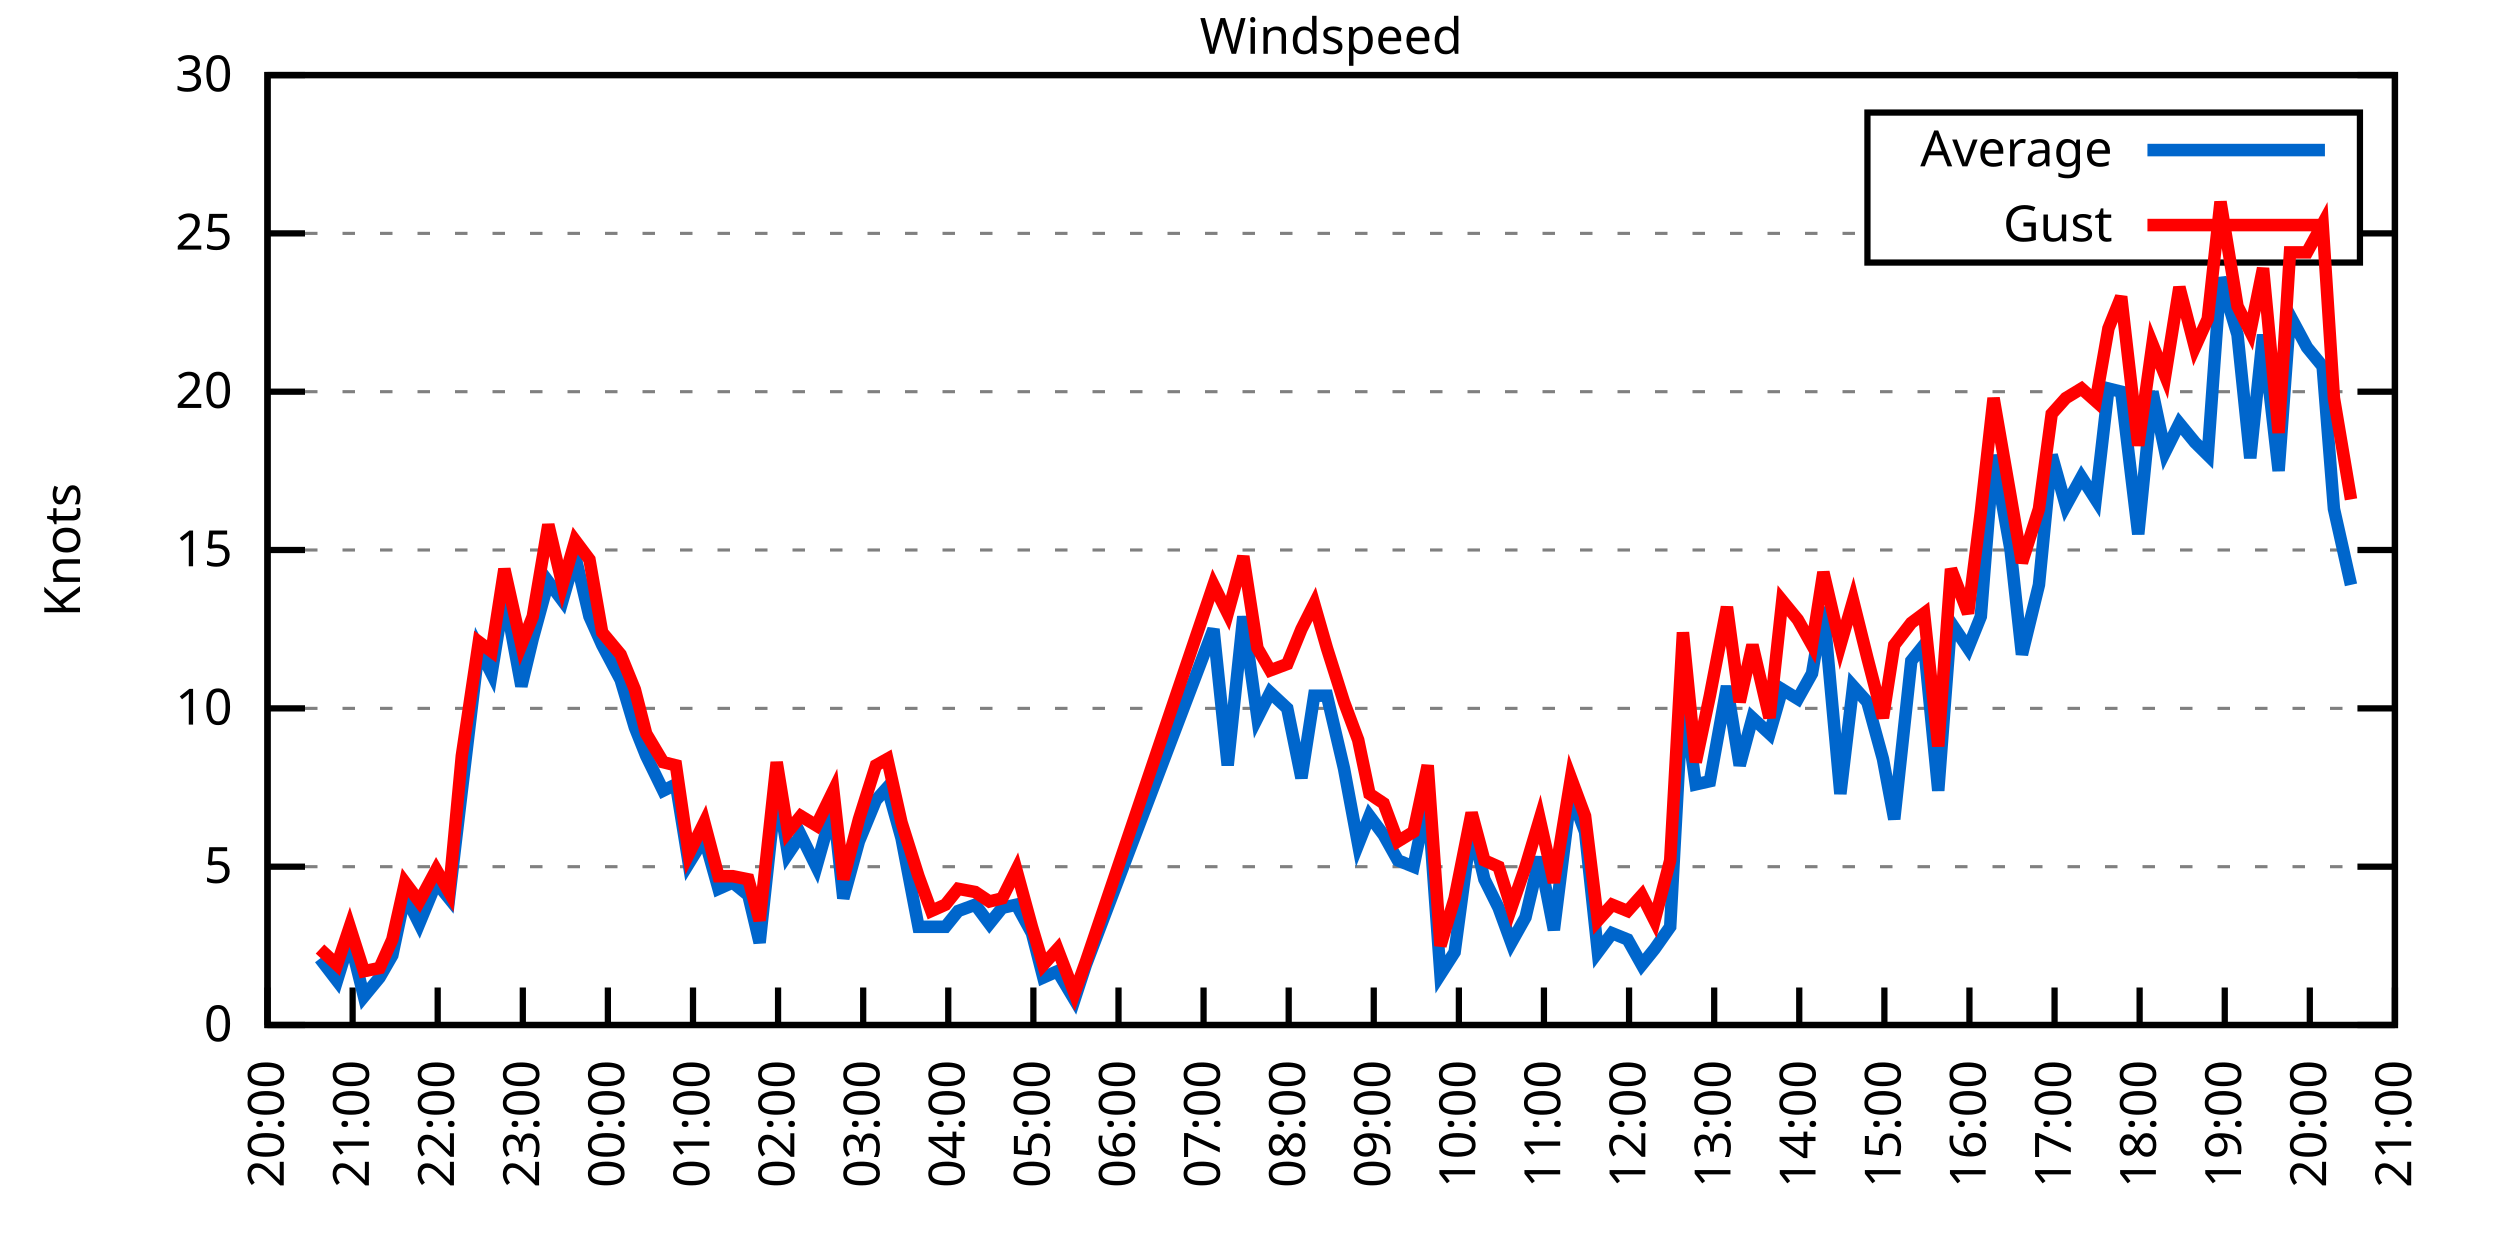
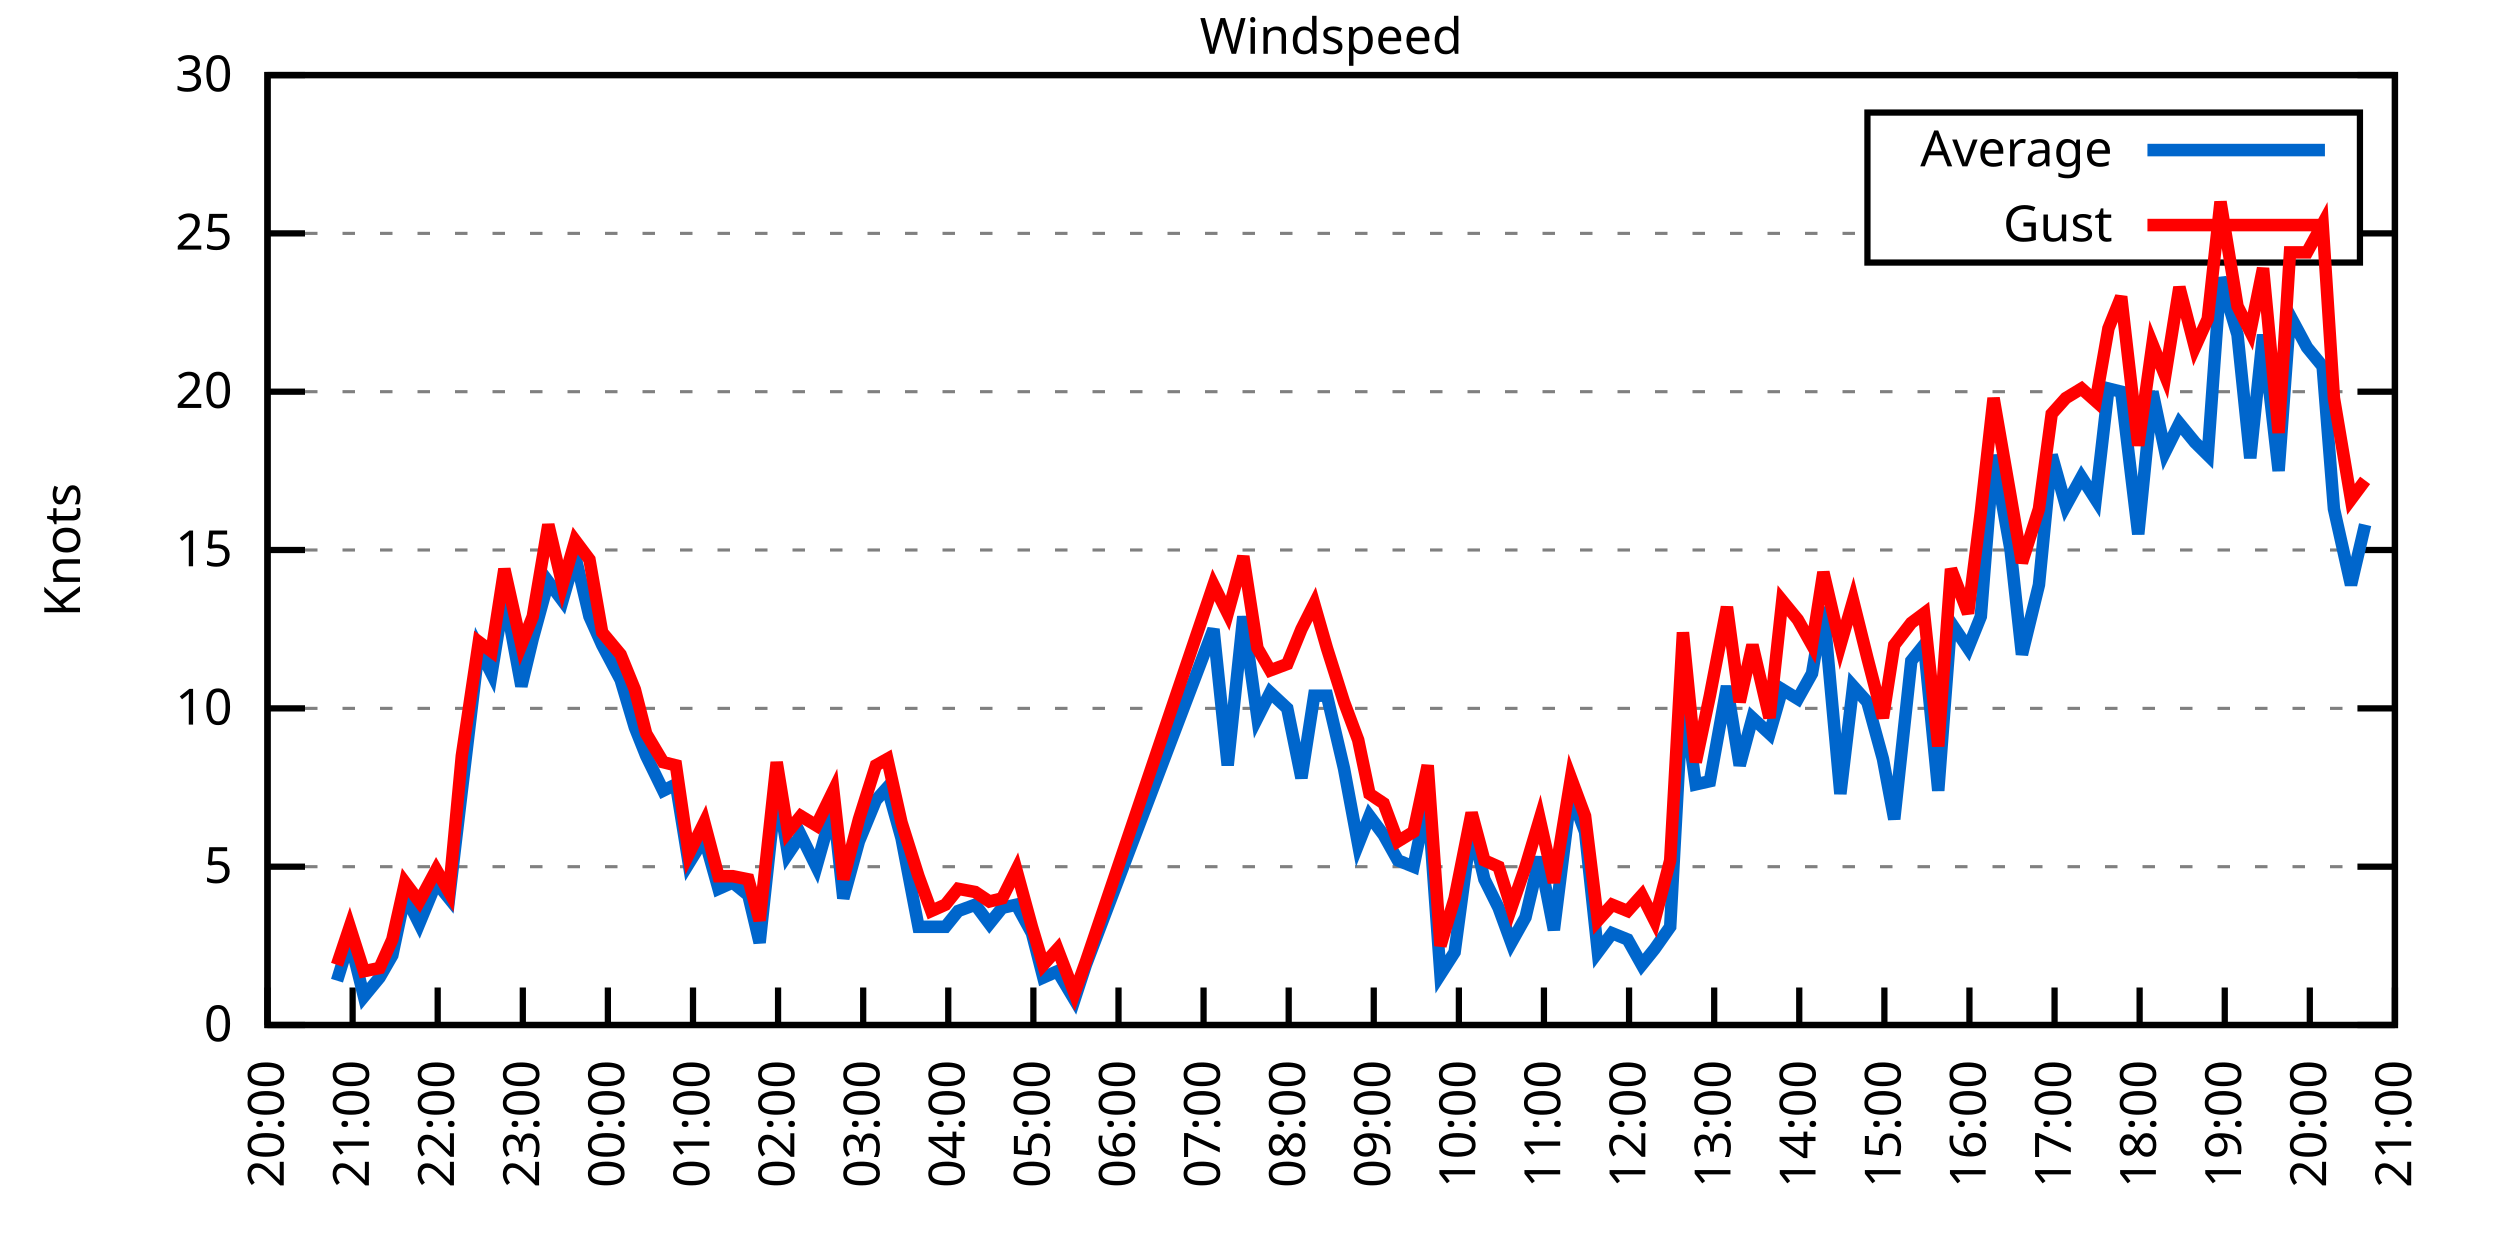
<svg xmlns="http://www.w3.org/2000/svg" xmlns:xlink="http://www.w3.org/1999/xlink" width="400" height="200" viewBox="0 0 400 200">
  <g id="gnuplot_canvas">
    <rect x="0" y="0" width="400" height="200" fill="none" />
    <defs>
      <circle id="gpDot" r="0.5" stroke-width="0.5" stroke="currentColor" />
      <path id="gpPt0" stroke-width="0.333" stroke="currentColor" d="M-1,0 h2 M0,-1 v2" />
      <path id="gpPt1" stroke-width="0.333" stroke="currentColor" d="M-1,-1 L1,1 M1,-1 L-1,1" />
      <path id="gpPt2" stroke-width="0.333" stroke="currentColor" d="M-1,0 L1,0 M0,-1 L0,1 M-1,-1 L1,1 M-1,1 L1,-1" />
      <rect id="gpPt3" stroke-width="0.333" stroke="currentColor" x="-1" y="-1" width="2" height="2" />
      <rect id="gpPt4" stroke-width="0.333" stroke="currentColor" fill="currentColor" x="-1" y="-1" width="2" height="2" />
      <circle id="gpPt5" stroke-width="0.333" stroke="currentColor" cx="0" cy="0" r="1" />
      <use xlink:href="#gpPt5" id="gpPt6" fill="currentColor" stroke="none" />
      <path id="gpPt7" stroke-width="0.333" stroke="currentColor" d="M0,-1.33 L-1.33,0.67 L1.33,0.67 z" />
      <use xlink:href="#gpPt7" id="gpPt8" fill="currentColor" stroke="none" />
      <use xlink:href="#gpPt7" id="gpPt9" stroke="currentColor" transform="rotate(180)" />
      <use xlink:href="#gpPt9" id="gpPt10" fill="currentColor" stroke="none" />
      <use xlink:href="#gpPt3" id="gpPt11" stroke="currentColor" transform="rotate(45)" />
      <use xlink:href="#gpPt11" id="gpPt12" fill="currentColor" stroke="none" />
      <path id="gpPt13" stroke-width="0.333" stroke="currentColor" d="M0,1.330 L1.265,0.411 L0.782,-1.067 L-0.782,-1.076 L-1.265,0.411 z" />
      <use xlink:href="#gpPt13" id="gpPt14" fill="currentColor" stroke="none" />
      <filter id="textbox" filterUnits="objectBoundingBox" x="0" y="0" height="1" width="1">
        <feFlood flood-color="white" flood-opacity="1" result="bgnd" />
        <feComposite in="SourceGraphic" in2="bgnd" operator="atop" />
      </filter>
      <filter id="greybox" filterUnits="objectBoundingBox" x="0" y="0" height="1" width="1">
        <feFlood flood-color="lightgrey" flood-opacity="1" result="grey" />
        <feComposite in="SourceGraphic" in2="grey" operator="atop" />
      </filter>
    </defs>
    <g fill="none" color="white" stroke="currentColor" stroke-width="1.00" stroke-linecap="butt" stroke-linejoin="miter">
</g>
    <g fill="none" color="black" stroke="currentColor" stroke-width="1.00" stroke-linecap="butt" stroke-linejoin="miter">
      <g stroke="none" shape-rendering="crispEdges">
        <polygon fill="rgb(255, 255, 255)" points="42.80,164.00 383.18,164.00 383.18,12.02 42.80,12.02 " />
      </g>
    </g>
    <g fill="none" color="black" stroke="currentColor" stroke-width="1.00" stroke-linecap="butt" stroke-linejoin="miter">
</g>
    <g fill="none" color="black" stroke="black" stroke-width="0.50" stroke-linecap="butt" stroke-linejoin="miter">
</g>
    <g fill="none" color="gray" stroke="currentColor" stroke-width="0.50" stroke-linecap="butt" stroke-linejoin="miter">
      <path stroke="gray" stroke-dasharray="2,4" class="gridline" d="M42.80,164.00 L383.19,164.00  " />
    </g>
    <g fill="none" color="gray" stroke="gray" stroke-width="1.00" stroke-linecap="butt" stroke-linejoin="miter">
</g>
    <g fill="none" color="black" stroke="currentColor" stroke-width="1.00" stroke-linecap="butt" stroke-linejoin="miter">
      <path stroke="black" d="M42.80,164.00 L48.80,164.00 M383.19,164.00 L377.19,164.00  " />
      <g transform="translate(37.20,166.60)" stroke="none" fill="black" font-family="Sans" font-size="8.00" text-anchor="end">
        <text>
          <tspan font-family="Sans"> 0</tspan>
        </text>
      </g>
    </g>
    <g fill="none" color="black" stroke="currentColor" stroke-width="1.00" stroke-linecap="butt" stroke-linejoin="miter">
</g>
    <g fill="none" color="black" stroke="black" stroke-width="0.50" stroke-linecap="butt" stroke-linejoin="miter">
</g>
    <g fill="none" color="gray" stroke="currentColor" stroke-width="0.50" stroke-linecap="butt" stroke-linejoin="miter">
      <path stroke="gray" stroke-dasharray="2,4" class="gridline" d="M42.80,138.67 L383.19,138.67  " />
    </g>
    <g fill="none" color="gray" stroke="gray" stroke-width="1.00" stroke-linecap="butt" stroke-linejoin="miter">
</g>
    <g fill="none" color="black" stroke="currentColor" stroke-width="1.00" stroke-linecap="butt" stroke-linejoin="miter">
      <path stroke="black" d="M42.80,138.67 L48.80,138.67 M383.19,138.67 L377.19,138.67  " />
      <g transform="translate(37.20,141.27)" stroke="none" fill="black" font-family="Sans" font-size="8.00" text-anchor="end">
        <text>
          <tspan font-family="Sans"> 5</tspan>
        </text>
      </g>
    </g>
    <g fill="none" color="black" stroke="currentColor" stroke-width="1.00" stroke-linecap="butt" stroke-linejoin="miter">
</g>
    <g fill="none" color="black" stroke="black" stroke-width="0.50" stroke-linecap="butt" stroke-linejoin="miter">
</g>
    <g fill="none" color="gray" stroke="currentColor" stroke-width="0.50" stroke-linecap="butt" stroke-linejoin="miter">
      <path stroke="gray" stroke-dasharray="2,4" class="gridline" d="M42.80,113.34 L383.19,113.34  " />
    </g>
    <g fill="none" color="gray" stroke="gray" stroke-width="1.00" stroke-linecap="butt" stroke-linejoin="miter">
</g>
    <g fill="none" color="black" stroke="currentColor" stroke-width="1.00" stroke-linecap="butt" stroke-linejoin="miter">
      <path stroke="black" d="M42.80,113.34 L48.80,113.34 M383.19,113.34 L377.19,113.34  " />
      <g transform="translate(37.20,115.94)" stroke="none" fill="black" font-family="Sans" font-size="8.00" text-anchor="end">
        <text>
          <tspan font-family="Sans"> 10</tspan>
        </text>
      </g>
    </g>
    <g fill="none" color="black" stroke="currentColor" stroke-width="1.00" stroke-linecap="butt" stroke-linejoin="miter">
</g>
    <g fill="none" color="black" stroke="black" stroke-width="0.50" stroke-linecap="butt" stroke-linejoin="miter">
</g>
    <g fill="none" color="gray" stroke="currentColor" stroke-width="0.50" stroke-linecap="butt" stroke-linejoin="miter">
      <path stroke="gray" stroke-dasharray="2,4" class="gridline" d="M42.80,88.00 L383.19,88.00  " />
    </g>
    <g fill="none" color="gray" stroke="gray" stroke-width="1.00" stroke-linecap="butt" stroke-linejoin="miter">
</g>
    <g fill="none" color="black" stroke="currentColor" stroke-width="1.00" stroke-linecap="butt" stroke-linejoin="miter">
      <path stroke="black" d="M42.80,88.00 L48.80,88.00 M383.19,88.00 L377.19,88.00  " />
      <g transform="translate(37.20,90.60)" stroke="none" fill="black" font-family="Sans" font-size="8.00" text-anchor="end">
        <text>
          <tspan font-family="Sans"> 15</tspan>
        </text>
      </g>
    </g>
    <g fill="none" color="black" stroke="currentColor" stroke-width="1.00" stroke-linecap="butt" stroke-linejoin="miter">
</g>
    <g fill="none" color="black" stroke="black" stroke-width="0.50" stroke-linecap="butt" stroke-linejoin="miter">
</g>
    <g fill="none" color="gray" stroke="currentColor" stroke-width="0.50" stroke-linecap="butt" stroke-linejoin="miter">
      <path stroke="gray" stroke-dasharray="2,4" class="gridline" d="M42.80,62.67 L383.19,62.67  " />
    </g>
    <g fill="none" color="gray" stroke="gray" stroke-width="1.00" stroke-linecap="butt" stroke-linejoin="miter">
</g>
    <g fill="none" color="black" stroke="currentColor" stroke-width="1.00" stroke-linecap="butt" stroke-linejoin="miter">
      <path stroke="black" d="M42.80,62.67 L48.80,62.67 M383.19,62.67 L377.19,62.67  " />
      <g transform="translate(37.20,65.27)" stroke="none" fill="black" font-family="Sans" font-size="8.00" text-anchor="end">
        <text>
          <tspan font-family="Sans"> 20</tspan>
        </text>
      </g>
    </g>
    <g fill="none" color="black" stroke="currentColor" stroke-width="1.00" stroke-linecap="butt" stroke-linejoin="miter">
</g>
    <g fill="none" color="black" stroke="black" stroke-width="0.50" stroke-linecap="butt" stroke-linejoin="miter">
</g>
    <g fill="none" color="gray" stroke="currentColor" stroke-width="0.50" stroke-linecap="butt" stroke-linejoin="miter">
      <path stroke="gray" stroke-dasharray="2,4" class="gridline" d="M42.80,37.34 L298.79,37.34 M377.59,37.34 L383.19,37.34  " />
    </g>
    <g fill="none" color="gray" stroke="gray" stroke-width="1.00" stroke-linecap="butt" stroke-linejoin="miter">
</g>
    <g fill="none" color="black" stroke="currentColor" stroke-width="1.00" stroke-linecap="butt" stroke-linejoin="miter">
      <path stroke="black" d="M42.80,37.34 L48.80,37.34 M383.19,37.34 L377.19,37.34  " />
      <g transform="translate(37.20,39.94)" stroke="none" fill="black" font-family="Sans" font-size="8.00" text-anchor="end">
        <text>
          <tspan font-family="Sans"> 25</tspan>
        </text>
      </g>
    </g>
    <g fill="none" color="black" stroke="currentColor" stroke-width="1.00" stroke-linecap="butt" stroke-linejoin="miter">
</g>
    <g fill="none" color="black" stroke="black" stroke-width="0.50" stroke-linecap="butt" stroke-linejoin="miter">
</g>
    <g fill="none" color="gray" stroke="currentColor" stroke-width="0.50" stroke-linecap="butt" stroke-linejoin="miter">
      <path stroke="gray" stroke-dasharray="2,4" class="gridline" d="M42.80,12.01 L383.19,12.01  " />
    </g>
    <g fill="none" color="gray" stroke="gray" stroke-width="1.00" stroke-linecap="butt" stroke-linejoin="miter">
</g>
    <g fill="none" color="black" stroke="currentColor" stroke-width="1.00" stroke-linecap="butt" stroke-linejoin="miter">
      <path stroke="black" d="M42.80,12.01 L48.80,12.01 M383.19,12.01 L377.19,12.01  " />
      <g transform="translate(37.20,14.61)" stroke="none" fill="black" font-family="Sans" font-size="8.00" text-anchor="end">
        <text>
          <tspan font-family="Sans"> 30</tspan>
        </text>
      </g>
    </g>
    <g fill="none" color="black" stroke="currentColor" stroke-width="1.00" stroke-linecap="butt" stroke-linejoin="miter">
      <path stroke="black" d="M42.80,164.00 L42.80,158.00  " />
      <g transform="translate(45.40,169.60) rotate(270.00)" stroke="none" fill="black" font-family="Sans" font-size="8.00" text-anchor="end">
        <text>
          <tspan font-family="Sans">20:00</tspan>
        </text>
      </g>
    </g>
    <g fill="none" color="black" stroke="currentColor" stroke-width="1.00" stroke-linecap="butt" stroke-linejoin="miter">
      <path stroke="black" d="M56.42,164.00 L56.42,158.00  " />
      <g transform="translate(59.02,169.60) rotate(270.00)" stroke="none" fill="black" font-family="Sans" font-size="8.00" text-anchor="end">
        <text>
          <tspan font-family="Sans">21:00</tspan>
        </text>
      </g>
    </g>
    <g fill="none" color="black" stroke="currentColor" stroke-width="1.00" stroke-linecap="butt" stroke-linejoin="miter">
      <path stroke="black" d="M70.03,164.00 L70.03,158.00  " />
      <g transform="translate(72.63,169.60) rotate(270.00)" stroke="none" fill="black" font-family="Sans" font-size="8.00" text-anchor="end">
        <text>
          <tspan font-family="Sans">22:00</tspan>
        </text>
      </g>
    </g>
    <g fill="none" color="black" stroke="currentColor" stroke-width="1.00" stroke-linecap="butt" stroke-linejoin="miter">
      <path stroke="black" d="M83.65,164.00 L83.65,158.00  " />
      <g transform="translate(86.25,169.60) rotate(270.00)" stroke="none" fill="black" font-family="Sans" font-size="8.00" text-anchor="end">
        <text>
          <tspan font-family="Sans">23:00</tspan>
        </text>
      </g>
    </g>
    <g fill="none" color="black" stroke="currentColor" stroke-width="1.00" stroke-linecap="butt" stroke-linejoin="miter">
      <path stroke="black" d="M97.26,164.00 L97.26,158.00  " />
      <g transform="translate(99.86,169.60) rotate(270.00)" stroke="none" fill="black" font-family="Sans" font-size="8.00" text-anchor="end">
        <text>
          <tspan font-family="Sans">00:00</tspan>
        </text>
      </g>
    </g>
    <g fill="none" color="black" stroke="currentColor" stroke-width="1.00" stroke-linecap="butt" stroke-linejoin="miter">
      <path stroke="black" d="M110.88,164.00 L110.88,158.00  " />
      <g transform="translate(113.48,169.60) rotate(270.00)" stroke="none" fill="black" font-family="Sans" font-size="8.00" text-anchor="end">
        <text>
          <tspan font-family="Sans">01:00</tspan>
        </text>
      </g>
    </g>
    <g fill="none" color="black" stroke="currentColor" stroke-width="1.00" stroke-linecap="butt" stroke-linejoin="miter">
      <path stroke="black" d="M124.49,164.00 L124.49,158.00  " />
      <g transform="translate(127.09,169.60) rotate(270.00)" stroke="none" fill="black" font-family="Sans" font-size="8.00" text-anchor="end">
        <text>
          <tspan font-family="Sans">02:00</tspan>
        </text>
      </g>
    </g>
    <g fill="none" color="black" stroke="currentColor" stroke-width="1.00" stroke-linecap="butt" stroke-linejoin="miter">
      <path stroke="black" d="M138.11,164.00 L138.11,158.00  " />
      <g transform="translate(140.71,169.60) rotate(270.00)" stroke="none" fill="black" font-family="Sans" font-size="8.00" text-anchor="end">
        <text>
          <tspan font-family="Sans">03:00</tspan>
        </text>
      </g>
    </g>
    <g fill="none" color="black" stroke="currentColor" stroke-width="1.00" stroke-linecap="butt" stroke-linejoin="miter">
      <path stroke="black" d="M151.72,164.00 L151.72,158.00  " />
      <g transform="translate(154.32,169.60) rotate(270.00)" stroke="none" fill="black" font-family="Sans" font-size="8.00" text-anchor="end">
        <text>
          <tspan font-family="Sans">04:00</tspan>
        </text>
      </g>
    </g>
    <g fill="none" color="black" stroke="currentColor" stroke-width="1.00" stroke-linecap="butt" stroke-linejoin="miter">
      <path stroke="black" d="M165.34,164.00 L165.34,158.00  " />
      <g transform="translate(167.94,169.60) rotate(270.00)" stroke="none" fill="black" font-family="Sans" font-size="8.00" text-anchor="end">
        <text>
          <tspan font-family="Sans">05:00</tspan>
        </text>
      </g>
    </g>
    <g fill="none" color="black" stroke="currentColor" stroke-width="1.00" stroke-linecap="butt" stroke-linejoin="miter">
      <path stroke="black" d="M178.96,164.00 L178.96,158.00  " />
      <g transform="translate(181.56,169.60) rotate(270.00)" stroke="none" fill="black" font-family="Sans" font-size="8.00" text-anchor="end">
        <text>
          <tspan font-family="Sans">06:00</tspan>
        </text>
      </g>
    </g>
    <g fill="none" color="black" stroke="currentColor" stroke-width="1.00" stroke-linecap="butt" stroke-linejoin="miter">
      <path stroke="black" d="M192.57,164.00 L192.57,158.00  " />
      <g transform="translate(195.17,169.60) rotate(270.00)" stroke="none" fill="black" font-family="Sans" font-size="8.00" text-anchor="end">
        <text>
          <tspan font-family="Sans">07:00</tspan>
        </text>
      </g>
    </g>
    <g fill="none" color="black" stroke="currentColor" stroke-width="1.00" stroke-linecap="butt" stroke-linejoin="miter">
      <path stroke="black" d="M206.19,164.00 L206.19,158.00  " />
      <g transform="translate(208.79,169.60) rotate(270.00)" stroke="none" fill="black" font-family="Sans" font-size="8.00" text-anchor="end">
        <text>
          <tspan font-family="Sans">08:00</tspan>
        </text>
      </g>
    </g>
    <g fill="none" color="black" stroke="currentColor" stroke-width="1.00" stroke-linecap="butt" stroke-linejoin="miter">
      <path stroke="black" d="M219.80,164.00 L219.80,158.00  " />
      <g transform="translate(222.40,169.60) rotate(270.00)" stroke="none" fill="black" font-family="Sans" font-size="8.00" text-anchor="end">
        <text>
          <tspan font-family="Sans">09:00</tspan>
        </text>
      </g>
    </g>
    <g fill="none" color="black" stroke="currentColor" stroke-width="1.00" stroke-linecap="butt" stroke-linejoin="miter">
      <path stroke="black" d="M233.42,164.00 L233.42,158.00  " />
      <g transform="translate(236.02,169.60) rotate(270.00)" stroke="none" fill="black" font-family="Sans" font-size="8.00" text-anchor="end">
        <text>
          <tspan font-family="Sans">10:00</tspan>
        </text>
      </g>
    </g>
    <g fill="none" color="black" stroke="currentColor" stroke-width="1.00" stroke-linecap="butt" stroke-linejoin="miter">
      <path stroke="black" d="M247.03,164.00 L247.03,158.00  " />
      <g transform="translate(249.63,169.60) rotate(270.00)" stroke="none" fill="black" font-family="Sans" font-size="8.00" text-anchor="end">
        <text>
          <tspan font-family="Sans">11:00</tspan>
        </text>
      </g>
    </g>
    <g fill="none" color="black" stroke="currentColor" stroke-width="1.00" stroke-linecap="butt" stroke-linejoin="miter">
      <path stroke="black" d="M260.65,164.00 L260.65,158.00  " />
      <g transform="translate(263.25,169.60) rotate(270.00)" stroke="none" fill="black" font-family="Sans" font-size="8.00" text-anchor="end">
        <text>
          <tspan font-family="Sans">12:00</tspan>
        </text>
      </g>
    </g>
    <g fill="none" color="black" stroke="currentColor" stroke-width="1.00" stroke-linecap="butt" stroke-linejoin="miter">
      <path stroke="black" d="M274.27,164.00 L274.27,158.00  " />
      <g transform="translate(276.87,169.60) rotate(270.00)" stroke="none" fill="black" font-family="Sans" font-size="8.00" text-anchor="end">
        <text>
          <tspan font-family="Sans">13:00</tspan>
        </text>
      </g>
    </g>
    <g fill="none" color="black" stroke="currentColor" stroke-width="1.00" stroke-linecap="butt" stroke-linejoin="miter">
      <path stroke="black" d="M287.88,164.00 L287.88,158.00  " />
      <g transform="translate(290.48,169.60) rotate(270.00)" stroke="none" fill="black" font-family="Sans" font-size="8.00" text-anchor="end">
        <text>
          <tspan font-family="Sans">14:00</tspan>
        </text>
      </g>
    </g>
    <g fill="none" color="black" stroke="currentColor" stroke-width="1.00" stroke-linecap="butt" stroke-linejoin="miter">
      <path stroke="black" d="M301.50,164.00 L301.50,158.00  " />
      <g transform="translate(304.10,169.60) rotate(270.00)" stroke="none" fill="black" font-family="Sans" font-size="8.00" text-anchor="end">
        <text>
          <tspan font-family="Sans">15:00</tspan>
        </text>
      </g>
    </g>
    <g fill="none" color="black" stroke="currentColor" stroke-width="1.00" stroke-linecap="butt" stroke-linejoin="miter">
      <path stroke="black" d="M315.11,164.00 L315.11,158.00  " />
      <g transform="translate(317.71,169.60) rotate(270.00)" stroke="none" fill="black" font-family="Sans" font-size="8.00" text-anchor="end">
        <text>
          <tspan font-family="Sans">16:00</tspan>
        </text>
      </g>
    </g>
    <g fill="none" color="black" stroke="currentColor" stroke-width="1.00" stroke-linecap="butt" stroke-linejoin="miter">
      <path stroke="black" d="M328.73,164.00 L328.73,158.00  " />
      <g transform="translate(331.33,169.60) rotate(270.00)" stroke="none" fill="black" font-family="Sans" font-size="8.00" text-anchor="end">
        <text>
          <tspan font-family="Sans">17:00</tspan>
        </text>
      </g>
    </g>
    <g fill="none" color="black" stroke="currentColor" stroke-width="1.00" stroke-linecap="butt" stroke-linejoin="miter">
      <path stroke="black" d="M342.34,164.00 L342.34,158.00  " />
      <g transform="translate(344.94,169.60) rotate(270.00)" stroke="none" fill="black" font-family="Sans" font-size="8.00" text-anchor="end">
        <text>
          <tspan font-family="Sans">18:00</tspan>
        </text>
      </g>
    </g>
    <g fill="none" color="black" stroke="currentColor" stroke-width="1.00" stroke-linecap="butt" stroke-linejoin="miter">
      <path stroke="black" d="M355.96,164.00 L355.96,158.00  " />
      <g transform="translate(358.56,169.60) rotate(270.00)" stroke="none" fill="black" font-family="Sans" font-size="8.00" text-anchor="end">
        <text>
          <tspan font-family="Sans">19:00</tspan>
        </text>
      </g>
    </g>
    <g fill="none" color="black" stroke="currentColor" stroke-width="1.00" stroke-linecap="butt" stroke-linejoin="miter">
      <path stroke="black" d="M369.57,164.00 L369.57,158.00  " />
      <g transform="translate(372.17,169.60) rotate(270.00)" stroke="none" fill="black" font-family="Sans" font-size="8.00" text-anchor="end">
        <text>
          <tspan font-family="Sans">20:00</tspan>
        </text>
      </g>
    </g>
    <g fill="none" color="black" stroke="currentColor" stroke-width="1.00" stroke-linecap="butt" stroke-linejoin="miter">
      <path stroke="black" d="M383.19,164.00 L383.19,158.00  " />
      <g transform="translate(385.79,169.60) rotate(270.00)" stroke="none" fill="black" font-family="Sans" font-size="8.00" text-anchor="end">
        <text>
          <tspan font-family="Sans">21:00</tspan>
        </text>
      </g>
    </g>
    <g fill="none" color="black" stroke="currentColor" stroke-width="1.00" stroke-linecap="butt" stroke-linejoin="miter">
</g>
    <g fill="none" color="black" stroke="currentColor" stroke-width="1.00" stroke-linecap="butt" stroke-linejoin="miter">
      <path stroke="black" d="M42.80,12.01 L42.80,164.00 L383.19,164.00 L383.19,12.01 L42.80,12.01 Z  " />
    </g>
    <g fill="none" color="black" stroke="currentColor" stroke-width="1.00" stroke-linecap="butt" stroke-linejoin="miter">
</g>
    <g fill="none" color="black" stroke="currentColor" stroke-width="1.00" stroke-linecap="butt" stroke-linejoin="miter">
      <path stroke="black" d="M298.79,42.01 L298.79,18.01 L377.59,18.01 L377.59,42.01 L298.79,42.01 Z  " />
    </g>
    <g id="Windspeed_plot_1">
      <g fill="none" color="white" stroke="black" stroke-width="2.00" stroke-linecap="butt" stroke-linejoin="miter">
</g>
      <g fill="none" color="black" stroke="currentColor" stroke-width="2.00" stroke-linecap="butt" stroke-linejoin="miter">
        <g transform="translate(337.99,26.61)" stroke="none" fill="black" font-family="Sans" font-size="8.00" text-anchor="end">
          <text>
            <tspan font-family="Sans">Average</tspan>
          </text>
        </g>
      </g>
      <g fill="none" color="black" stroke="currentColor" stroke-width="2.00" stroke-linecap="butt" stroke-linejoin="miter">
-         <path stroke="rgb(  0, 102, 204)" d="M343.59,24.01 L371.99,24.01 M51.20,153.36 L53.92,156.91 L55.96,150.32 L58.23,159.44 L60.73,156.40 L62.77,152.85   L64.81,143.23 L67.08,147.79 L69.80,141.20 L71.85,143.73 L73.89,126.51 L76.61,103.71 L78.65,107.76 L80.70,95.10   L83.42,109.79 L85.24,102.19 L87.73,93.07 L90.00,96.11 L92.04,89.02 L94.31,98.64 L96.35,103.20 L99.30,108.78   L101.57,116.38 L103.39,120.94 L106.11,126.51 L108.15,125.50 L110.20,138.16 L112.69,134.11 L114.96,142.21 L117.23,141.20   L119.73,143.23 L121.54,150.83 L124.27,125.50 L126.08,136.64 L128.12,133.60 L130.62,138.67 L133.34,129.04 L134.93,143.73   L137.43,134.62 L140.15,128.03 L141.97,126.00 L144.24,134.11 L146.96,148.29 L149.00,148.29 L151.27,148.29 L153.31,145.76   L156.04,144.75 L158.31,147.79 L160.35,145.25 L162.62,144.75 L165.11,149.31 L166.93,156.40 L169.20,155.39 L171.92,159.95   L173.74,154.37 L194.16,100.67 L196.43,122.46 L198.93,98.64 L201.19,114.86 L203.24,110.80 L205.96,113.34 L208.23,124.48   L210.27,111.31 L212.31,111.31 L215.04,122.96 L217.31,135.12 L219.12,130.56 L221.39,133.60 L223.66,137.66 L226.16,138.67   L228.43,127.52 L230.47,155.89 L232.74,152.35 L235.46,132.08 L237.50,140.69 L239.77,145.25 L241.81,150.83 L244.08,146.77   L246.35,137.15 L248.62,148.80 L251.35,127.02 L253.61,133.10 L255.66,152.35 L257.93,149.31 L260.42,150.32 L262.69,154.37   L264.73,151.84 L267.23,148.29 L269.27,110.80 L271.32,125.50 L273.58,124.99 L276.31,109.79 L278.35,122.46 L280.39,114.86   L283.12,117.39 L285.16,110.30 L287.65,111.82 L289.92,107.76 L291.74,97.12 L294.46,127.02 L296.50,109.79 L298.77,112.32   L301.27,121.44 L303.08,131.07 L305.81,105.74 L307.85,103.20 L310.12,126.51 L312.16,99.66 L314.89,103.71 L316.93,98.64   L318.97,72.81 L321.69,88.00 L323.51,104.72 L326.23,93.58 L328.27,72.81 L330.54,80.91 L333.04,76.35 L335.31,79.90   L337.35,62.17 L339.39,62.67 L342.12,85.47 L344.39,62.67 L346.43,72.30 L348.70,67.74 L351.19,70.78 L353.24,72.81   L355.28,44.43 L358.00,53.55 L360.04,73.31 L362.09,53.55 L364.58,75.34 L366.40,50.51 L369.12,55.58 L371.62,58.62   L373.43,81.42 L376.16,93.58  " />
+         <path stroke="rgb(  0, 102, 204)" d="M343.59,24.01 L371.99,24.01 M53.92,156.91 L55.96,150.32 L58.23,159.44 L60.73,156.40 L62.77,152.85 L64.81,143.23   L67.08,147.79 L69.80,141.20 L71.85,143.73 L73.89,126.51 L76.61,103.71 L78.65,107.76 L80.70,95.10 L83.42,109.79   L85.24,102.19 L87.73,93.07 L90.00,96.11 L92.04,89.02 L94.31,98.64 L96.35,103.20 L99.30,108.78 L101.57,116.38   L103.39,120.94 L106.11,126.51 L108.15,125.50 L110.20,138.16 L112.69,134.11 L114.96,142.21 L117.23,141.20 L119.73,143.23   L121.54,150.83 L124.27,125.50 L126.08,136.64 L128.12,133.60 L130.62,138.67 L133.34,129.04 L134.93,143.73 L137.43,134.62   L140.15,128.03 L141.97,126.00 L144.24,134.11 L146.96,148.29 L149.00,148.29 L151.27,148.29 L153.31,145.76 L156.04,144.75   L158.31,147.79 L160.35,145.25 L162.62,144.75 L165.11,149.31 L166.93,156.40 L169.20,155.39 L171.92,159.95 L173.74,154.37   L194.16,100.67 L196.43,122.46 L198.93,98.64 L201.19,114.86 L203.24,110.80 L205.96,113.34 L208.23,124.48 L210.27,111.31   L212.31,111.31 L215.04,122.96 L217.31,135.12 L219.12,130.56 L221.39,133.60 L223.66,137.66 L226.16,138.67 L228.43,127.52   L230.47,155.89 L232.74,152.35 L235.46,132.08 L237.50,140.69 L239.77,145.25 L241.81,150.83 L244.08,146.77 L246.35,137.15   L248.62,148.80 L251.35,127.02 L253.61,133.10 L255.66,152.35 L257.93,149.31 L260.42,150.32 L262.69,154.37 L264.73,151.84   L267.23,148.29 L269.27,110.80 L271.32,125.50 L273.58,124.99 L276.31,109.79 L278.35,122.46 L280.39,114.86 L283.12,117.39   L285.16,110.30 L287.65,111.82 L289.92,107.76 L291.74,97.12 L294.46,127.02 L296.50,109.79 L298.77,112.32 L301.27,121.44   L303.08,131.07 L305.81,105.74 L307.85,103.20 L310.12,126.51 L312.16,99.66 L314.89,103.71 L316.93,98.64 L318.97,72.81   L321.69,88.00 L323.51,104.72 L326.23,93.58 L328.27,72.81 L330.54,80.91 L333.04,76.35 L335.31,79.90 L337.35,62.17   L339.39,62.67 L342.12,85.47 L344.39,62.67 L346.43,72.30 L348.70,67.74 L351.19,70.78 L353.24,72.81 L355.28,44.43   L358.00,53.55 L360.04,73.31 L362.09,53.55 L364.58,75.34 L366.40,50.51 L369.12,55.58 L371.62,58.62 L373.43,81.42   L376.16,93.58 L378.42,83.95  " />
      </g>
    </g>
    <g id="Windspeed_plot_2">
      <g fill="none" color="black" stroke="currentColor" stroke-width="2.00" stroke-linecap="butt" stroke-linejoin="miter">
        <g transform="translate(337.99,38.61)" stroke="none" fill="black" font-family="Sans" font-size="8.00" text-anchor="end">
          <text>
            <tspan font-family="Sans">Gust</tspan>
          </text>
        </g>
      </g>
      <g fill="none" color="black" stroke="currentColor" stroke-width="2.00" stroke-linecap="butt" stroke-linejoin="miter">
-         <path stroke="rgb(255,   0,   0)" d="M343.59,36.01 L371.99,36.01 M51.20,151.84 L53.92,154.37 L55.96,148.29 L58.23,155.39 L60.73,154.88 L62.77,150.32   L64.81,141.20 L67.08,144.24 L69.80,139.17 L71.85,142.72 L73.89,120.94 L76.61,102.70 L78.65,104.22 L80.70,91.04   L83.42,103.20 L85.24,98.64 L87.73,83.95 L90.00,93.58 L92.04,86.49 L94.31,89.52 L96.35,101.18 L99.30,104.72   L101.57,110.30 L103.39,117.39 L106.11,121.95 L108.15,122.46 L110.20,136.64 L112.69,131.58 L114.96,140.19 L117.23,140.19   L119.73,140.69 L121.54,147.28 L124.27,121.95 L126.08,133.10 L128.12,130.56 L130.62,132.08 L133.34,126.51 L134.93,140.69   L137.43,131.07 L140.15,122.46 L141.97,121.44 L144.24,131.58 L146.96,140.19 L149.00,145.76 L151.27,144.75 L153.31,142.21   L156.04,142.72 L158.31,144.24 L160.35,143.73 L162.62,139.17 L165.11,148.29 L166.93,154.37 L169.20,151.84 L171.92,158.93   L173.74,153.87 L194.16,93.58 L196.43,98.14 L198.93,89.02 L201.19,103.71 L203.24,107.26 L205.96,106.24 L208.23,100.67   L210.27,96.62 L212.31,103.71 L215.04,112.32 L217.31,118.40 L219.12,127.02 L221.39,128.54 L223.66,134.62 L226.16,133.10   L228.43,122.46 L230.47,151.33 L232.74,143.73 L235.46,130.06 L237.50,137.66 L239.77,138.67 L241.81,145.25 L244.08,138.67   L246.35,131.07 L248.62,141.20 L251.35,124.48 L253.61,130.56 L255.66,147.28 L257.93,144.75 L260.42,145.76 L262.69,143.23   L264.73,147.28 L267.23,137.66 L269.27,101.18 L271.32,121.95 L273.58,111.31 L276.31,97.12 L278.35,112.32 L280.39,103.20   L283.12,114.86 L285.16,96.11 L287.65,99.15 L289.92,103.20 L291.74,91.55 L294.46,103.20 L296.50,96.11 L298.77,105.23   L301.27,114.86 L303.08,103.20 L305.81,99.66 L307.85,98.14 L310.12,119.42 L312.16,91.04 L314.89,98.14 L316.93,81.93   L318.97,63.69 L321.69,79.39 L323.51,90.03 L326.23,81.42 L328.27,66.22 L330.54,63.69 L333.04,62.17 L335.31,64.19   L337.35,52.54 L339.39,47.47 L342.12,71.29 L344.39,55.07 L346.43,60.14 L348.70,45.95 L351.19,55.58 L353.24,51.02   L355.28,32.28 L358.00,48.99 L360.04,53.05 L362.09,42.91 L364.58,69.26 L366.40,40.38 L369.12,40.38 L371.62,35.82   L373.43,63.69 L376.16,79.90  " />
+         <path stroke="rgb(255,   0,   0)" d="M343.59,36.01 L371.99,36.01 M53.92,154.37 L55.96,148.29 L58.23,155.39 L60.73,154.88 L62.77,150.32 L64.81,141.20   L67.08,144.24 L69.80,139.17 L71.85,142.72 L73.89,120.94 L76.61,102.70 L78.65,104.22 L80.70,91.04 L83.42,103.20   L85.24,98.64 L87.73,83.95 L90.00,93.58 L92.04,86.49 L94.31,89.52 L96.35,101.18 L99.30,104.72 L101.57,110.30   L103.39,117.39 L106.11,121.95 L108.15,122.46 L110.20,136.64 L112.69,131.58 L114.96,140.19 L117.23,140.19 L119.73,140.69   L121.54,147.28 L124.27,121.95 L126.08,133.10 L128.12,130.56 L130.62,132.08 L133.34,126.51 L134.93,140.69 L137.43,131.07   L140.15,122.46 L141.97,121.44 L144.24,131.58 L146.96,140.19 L149.00,145.76 L151.27,144.75 L153.31,142.21 L156.04,142.72   L158.31,144.24 L160.35,143.73 L162.62,139.17 L165.11,148.29 L166.93,154.37 L169.20,151.84 L171.92,158.93 L173.74,153.87   L194.16,93.58 L196.43,98.14 L198.93,89.02 L201.19,103.71 L203.24,107.26 L205.96,106.24 L208.23,100.67 L210.27,96.62   L212.31,103.71 L215.04,112.32 L217.31,118.40 L219.12,127.02 L221.39,128.54 L223.66,134.62 L226.16,133.10 L228.43,122.46   L230.47,151.33 L232.74,143.73 L235.46,130.06 L237.50,137.66 L239.77,138.67 L241.81,145.25 L244.08,138.67 L246.35,131.07   L248.62,141.20 L251.35,124.48 L253.61,130.56 L255.66,147.28 L257.93,144.75 L260.42,145.76 L262.69,143.23 L264.73,147.28   L267.23,137.66 L269.27,101.18 L271.32,121.95 L273.58,111.31 L276.31,97.12 L278.35,112.32 L280.39,103.20 L283.12,114.86   L285.16,96.11 L287.65,99.15 L289.92,103.20 L291.74,91.55 L294.46,103.20 L296.50,96.11 L298.77,105.23 L301.27,114.86   L303.08,103.20 L305.81,99.66 L307.85,98.14 L310.12,119.42 L312.16,91.04 L314.89,98.14 L316.93,81.93 L318.97,63.69   L321.69,79.39 L323.51,90.03 L326.23,81.42 L328.27,66.22 L330.54,63.69 L333.04,62.17 L335.31,64.19 L337.35,52.54   L339.39,47.47 L342.12,71.29 L344.39,55.07 L346.43,60.14 L348.70,45.95 L351.19,55.58 L353.24,51.02 L355.28,32.28   L358.00,48.99 L360.04,53.05 L362.09,42.91 L364.58,69.26 L366.40,40.38 L369.12,40.38 L371.62,35.82 L373.43,63.69   L376.16,79.90 L378.42,76.86  " />
      </g>
    </g>
    <g fill="none" color="black" stroke="currentColor" stroke-width="2.00" stroke-linecap="butt" stroke-linejoin="miter">
</g>
    <g fill="none" color="black" stroke="black" stroke-width="1.00" stroke-linecap="butt" stroke-linejoin="miter">
</g>
    <g fill="none" color="black" stroke="currentColor" stroke-width="1.00" stroke-linecap="butt" stroke-linejoin="miter">
      <path stroke="black" d="M42.80,12.01 L42.80,164.00 L383.19,164.00 L383.19,12.01 L42.80,12.01 Z  " />
      <g transform="translate(12.80,88.01) rotate(270.00)" stroke="none" fill="black" font-family="Sans" font-size="8.00" text-anchor="middle">
        <text>
          <tspan font-family="Sans">Knots</tspan>
        </text>
      </g>
    </g>
    <g fill="none" color="black" stroke="currentColor" stroke-width="1.00" stroke-linecap="butt" stroke-linejoin="miter">
</g>
    <g fill="none" color="black" stroke="currentColor" stroke-width="1.00" stroke-linecap="butt" stroke-linejoin="miter">
      <g transform="translate(212.99,8.61)" stroke="none" fill="black" font-family="Sans" font-size="8.00" text-anchor="middle">
        <text>
          <tspan font-family="Sans">Windspeed</tspan>
        </text>
      </g>
    </g>
    <g fill="none" color="black" stroke="currentColor" stroke-width="1.00" stroke-linecap="butt" stroke-linejoin="miter">
</g>
  </g>
</svg>
